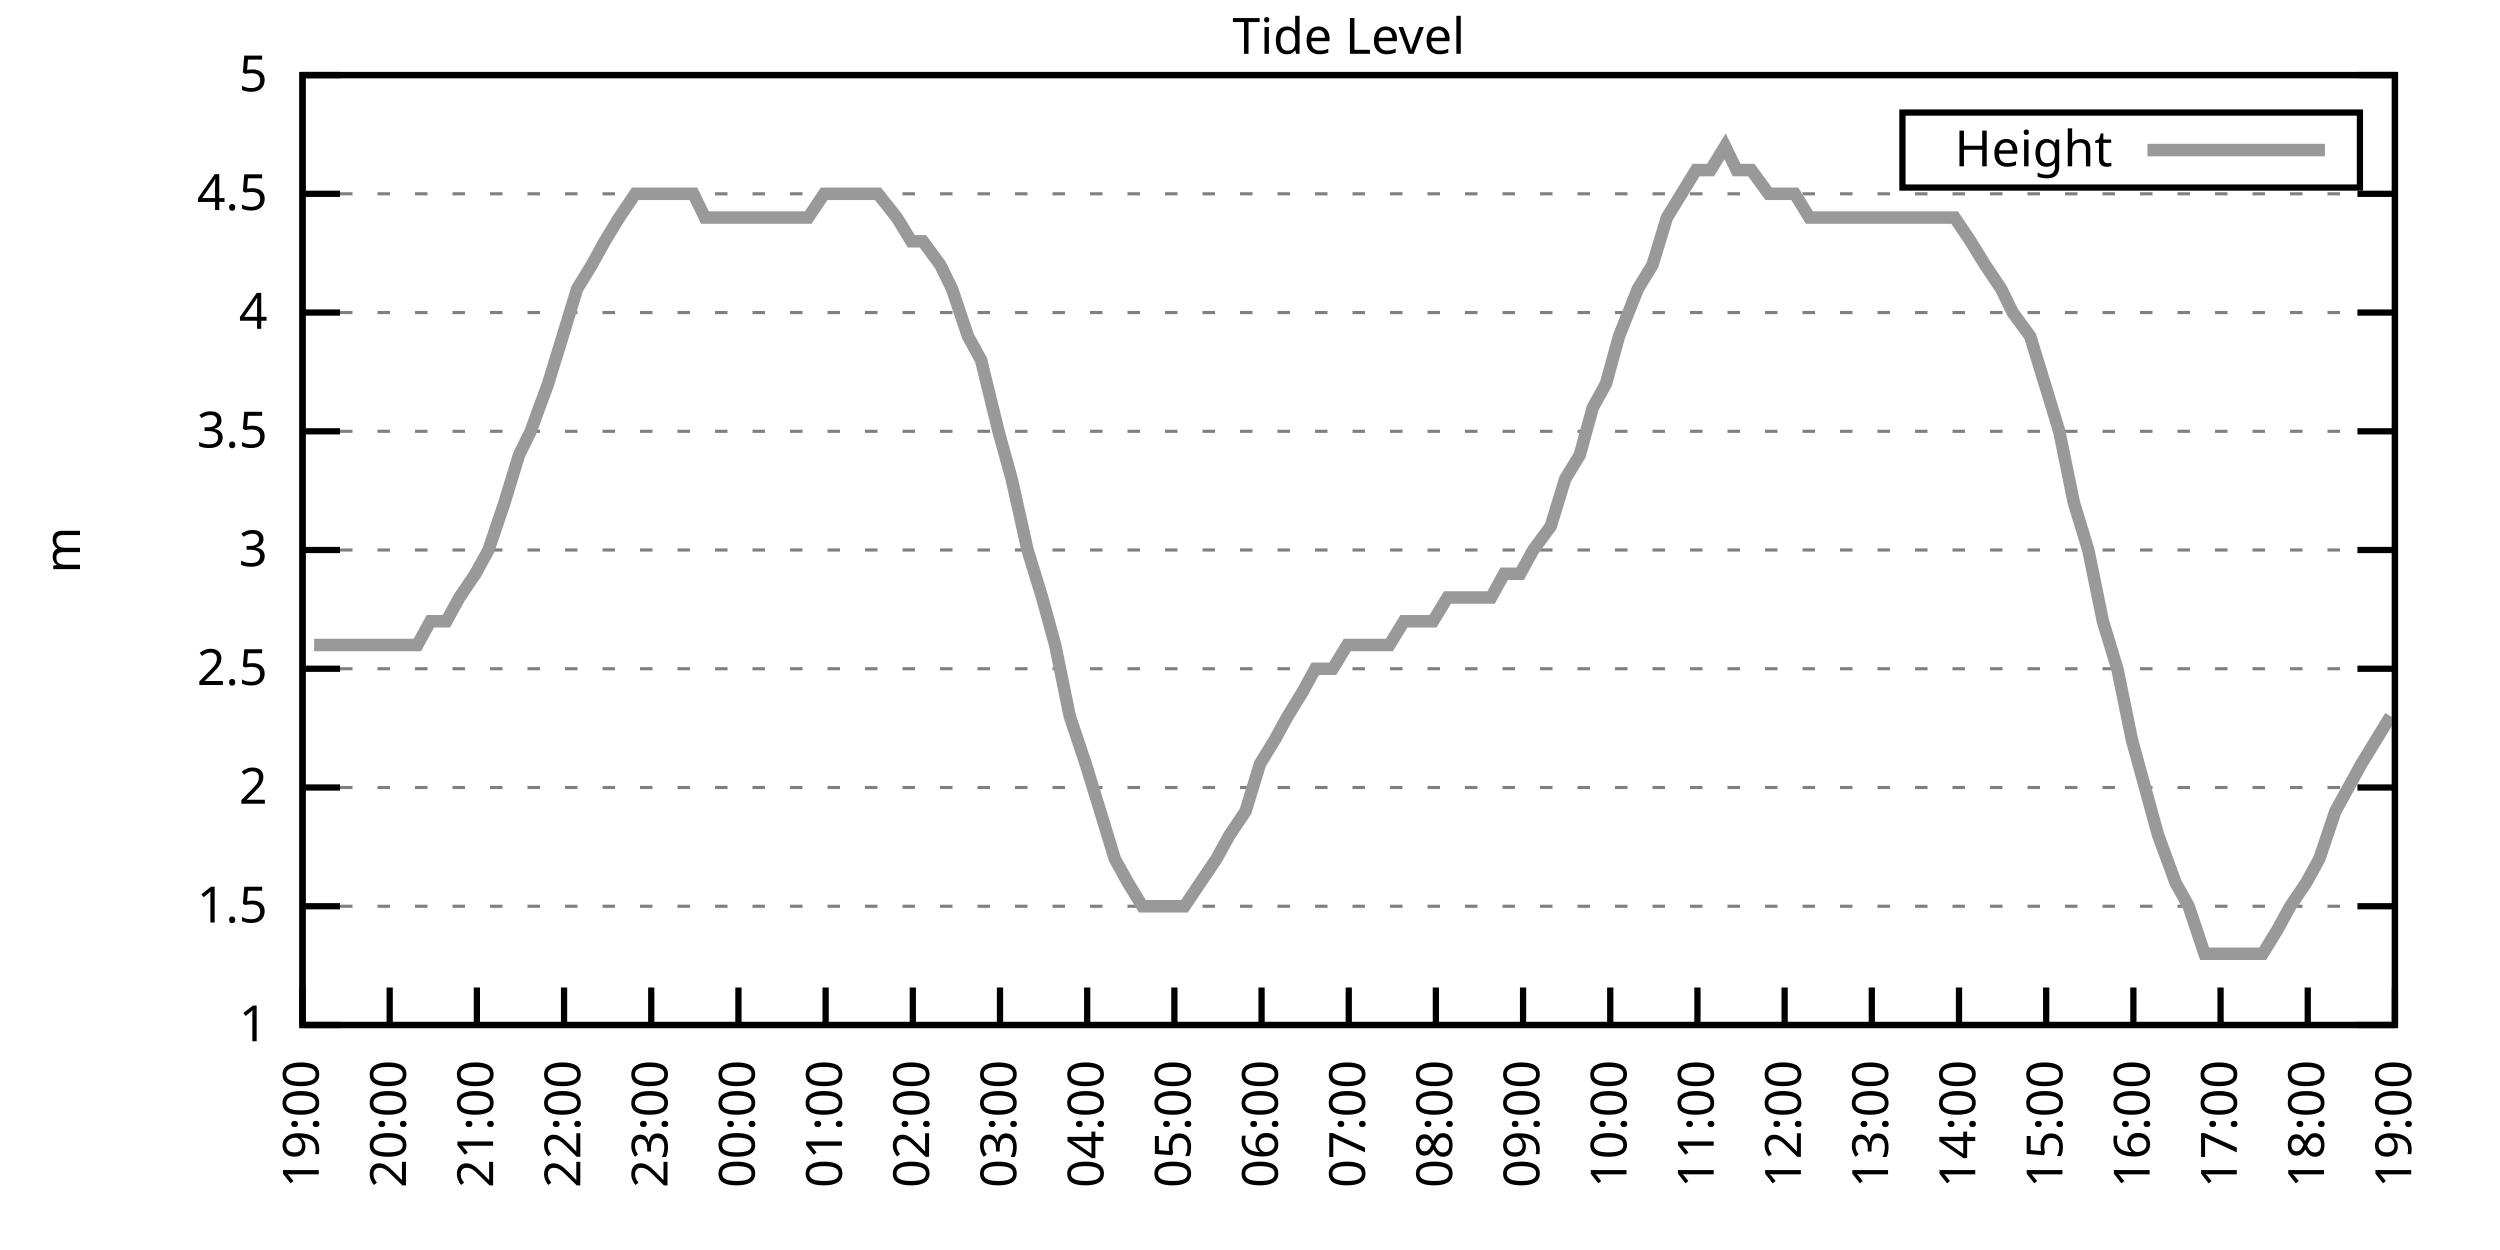
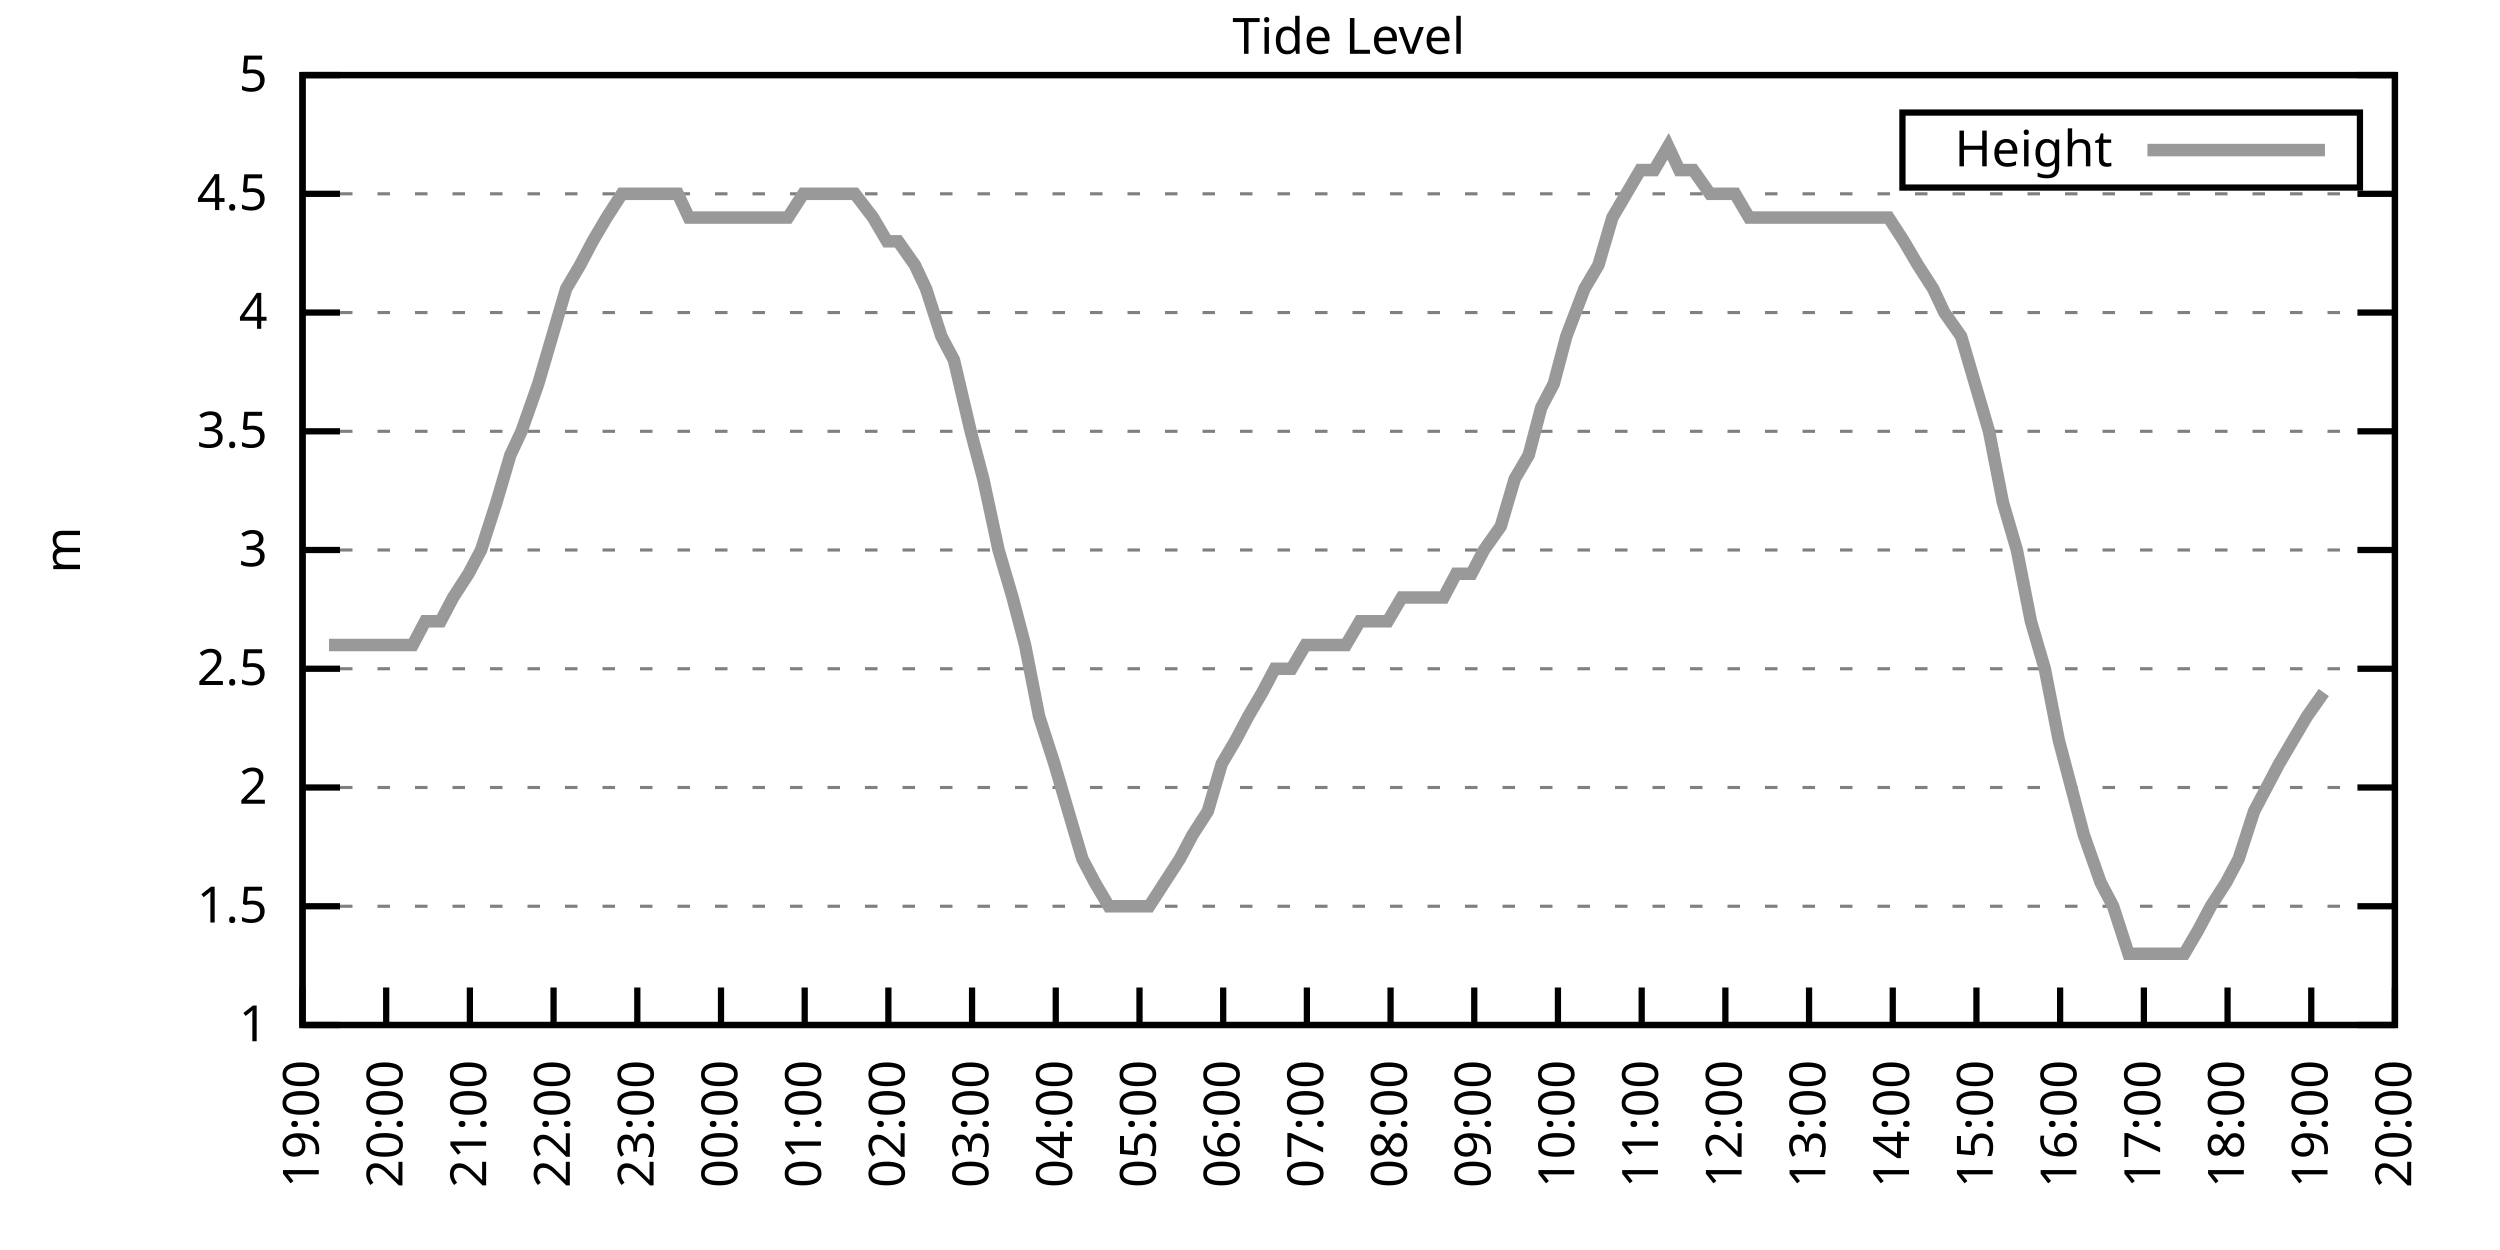
<svg xmlns="http://www.w3.org/2000/svg" xmlns:xlink="http://www.w3.org/1999/xlink" width="400" height="200" viewBox="0 0 400 200">
  <g id="gnuplot_canvas">
    <rect x="0" y="0" width="400" height="200" fill="none" />
    <defs>
      <circle id="gpDot" r="0.5" stroke-width="0.5" stroke="currentColor" />
      <path id="gpPt0" stroke-width="0.333" stroke="currentColor" d="M-1,0 h2 M0,-1 v2" />
      <path id="gpPt1" stroke-width="0.333" stroke="currentColor" d="M-1,-1 L1,1 M1,-1 L-1,1" />
      <path id="gpPt2" stroke-width="0.333" stroke="currentColor" d="M-1,0 L1,0 M0,-1 L0,1 M-1,-1 L1,1 M-1,1 L1,-1" />
      <rect id="gpPt3" stroke-width="0.333" stroke="currentColor" x="-1" y="-1" width="2" height="2" />
      <rect id="gpPt4" stroke-width="0.333" stroke="currentColor" fill="currentColor" x="-1" y="-1" width="2" height="2" />
      <circle id="gpPt5" stroke-width="0.333" stroke="currentColor" cx="0" cy="0" r="1" />
      <use xlink:href="#gpPt5" id="gpPt6" fill="currentColor" stroke="none" />
      <path id="gpPt7" stroke-width="0.333" stroke="currentColor" d="M0,-1.33 L-1.33,0.67 L1.33,0.67 z" />
      <use xlink:href="#gpPt7" id="gpPt8" fill="currentColor" stroke="none" />
      <use xlink:href="#gpPt7" id="gpPt9" stroke="currentColor" transform="rotate(180)" />
      <use xlink:href="#gpPt9" id="gpPt10" fill="currentColor" stroke="none" />
      <use xlink:href="#gpPt3" id="gpPt11" stroke="currentColor" transform="rotate(45)" />
      <use xlink:href="#gpPt11" id="gpPt12" fill="currentColor" stroke="none" />
      <path id="gpPt13" stroke-width="0.333" stroke="currentColor" d="M0,1.330 L1.265,0.411 L0.782,-1.067 L-0.782,-1.076 L-1.265,0.411 z" />
      <use xlink:href="#gpPt13" id="gpPt14" fill="currentColor" stroke="none" />
      <filter id="textbox" filterUnits="objectBoundingBox" x="0" y="0" height="1" width="1">
        <feFlood flood-color="white" flood-opacity="1" result="bgnd" />
        <feComposite in="SourceGraphic" in2="bgnd" operator="atop" />
      </filter>
      <filter id="greybox" filterUnits="objectBoundingBox" x="0" y="0" height="1" width="1">
        <feFlood flood-color="lightgrey" flood-opacity="1" result="grey" />
        <feComposite in="SourceGraphic" in2="grey" operator="atop" />
      </filter>
    </defs>
    <g fill="none" color="white" stroke="currentColor" stroke-width="1.00" stroke-linecap="butt" stroke-linejoin="miter">
</g>
    <g fill="none" color="black" stroke="currentColor" stroke-width="1.00" stroke-linecap="butt" stroke-linejoin="miter">
      <g stroke="none" shape-rendering="crispEdges">
        <polygon fill="rgb(255, 255, 255)" points="48.40,164.00 383.18,164.00 383.18,12.02 48.40,12.02 " />
      </g>
    </g>
    <g fill="none" color="black" stroke="currentColor" stroke-width="1.00" stroke-linecap="butt" stroke-linejoin="miter">
</g>
    <g fill="none" color="black" stroke="black" stroke-width="0.50" stroke-linecap="butt" stroke-linejoin="miter">
</g>
    <g fill="none" color="gray" stroke="currentColor" stroke-width="0.50" stroke-linecap="butt" stroke-linejoin="miter">
      <path stroke="gray" stroke-dasharray="2,4" class="gridline" d="M48.40,164.00 L383.19,164.00  " />
    </g>
    <g fill="none" color="gray" stroke="gray" stroke-width="1.00" stroke-linecap="butt" stroke-linejoin="miter">
</g>
    <g fill="none" color="black" stroke="currentColor" stroke-width="1.00" stroke-linecap="butt" stroke-linejoin="miter">
      <path stroke="black" d="M48.40,164.00 L54.40,164.00 M383.19,164.00 L377.19,164.00  " />
      <g transform="translate(42.80,166.60)" stroke="none" fill="black" font-family="Sans" font-size="8.00" text-anchor="end">
        <text>
          <tspan font-family="Sans"> 1</tspan>
        </text>
      </g>
    </g>
    <g fill="none" color="black" stroke="currentColor" stroke-width="1.00" stroke-linecap="butt" stroke-linejoin="miter">
</g>
    <g fill="none" color="black" stroke="black" stroke-width="0.50" stroke-linecap="butt" stroke-linejoin="miter">
</g>
    <g fill="none" color="gray" stroke="currentColor" stroke-width="0.50" stroke-linecap="butt" stroke-linejoin="miter">
      <path stroke="gray" stroke-dasharray="2,4" class="gridline" d="M48.40,145.00 L383.19,145.00  " />
    </g>
    <g fill="none" color="gray" stroke="gray" stroke-width="1.00" stroke-linecap="butt" stroke-linejoin="miter">
</g>
    <g fill="none" color="black" stroke="currentColor" stroke-width="1.00" stroke-linecap="butt" stroke-linejoin="miter">
      <path stroke="black" d="M48.40,145.00 L54.40,145.00 M383.19,145.00 L377.19,145.00  " />
      <g transform="translate(42.80,147.60)" stroke="none" fill="black" font-family="Sans" font-size="8.00" text-anchor="end">
        <text>
          <tspan font-family="Sans"> 1.5</tspan>
        </text>
      </g>
    </g>
    <g fill="none" color="black" stroke="currentColor" stroke-width="1.00" stroke-linecap="butt" stroke-linejoin="miter">
</g>
    <g fill="none" color="black" stroke="black" stroke-width="0.50" stroke-linecap="butt" stroke-linejoin="miter">
</g>
    <g fill="none" color="gray" stroke="currentColor" stroke-width="0.50" stroke-linecap="butt" stroke-linejoin="miter">
      <path stroke="gray" stroke-dasharray="2,4" class="gridline" d="M48.40,126.00 L383.19,126.00  " />
    </g>
    <g fill="none" color="gray" stroke="gray" stroke-width="1.00" stroke-linecap="butt" stroke-linejoin="miter">
</g>
    <g fill="none" color="black" stroke="currentColor" stroke-width="1.00" stroke-linecap="butt" stroke-linejoin="miter">
      <path stroke="black" d="M48.40,126.00 L54.40,126.00 M383.19,126.00 L377.19,126.00  " />
      <g transform="translate(42.80,128.60)" stroke="none" fill="black" font-family="Sans" font-size="8.00" text-anchor="end">
        <text>
          <tspan font-family="Sans"> 2</tspan>
        </text>
      </g>
    </g>
    <g fill="none" color="black" stroke="currentColor" stroke-width="1.00" stroke-linecap="butt" stroke-linejoin="miter">
</g>
    <g fill="none" color="black" stroke="black" stroke-width="0.50" stroke-linecap="butt" stroke-linejoin="miter">
</g>
    <g fill="none" color="gray" stroke="currentColor" stroke-width="0.50" stroke-linecap="butt" stroke-linejoin="miter">
      <path stroke="gray" stroke-dasharray="2,4" class="gridline" d="M48.40,107.00 L383.19,107.00  " />
    </g>
    <g fill="none" color="gray" stroke="gray" stroke-width="1.00" stroke-linecap="butt" stroke-linejoin="miter">
</g>
    <g fill="none" color="black" stroke="currentColor" stroke-width="1.00" stroke-linecap="butt" stroke-linejoin="miter">
      <path stroke="black" d="M48.40,107.00 L54.40,107.00 M383.19,107.00 L377.19,107.00  " />
      <g transform="translate(42.80,109.60)" stroke="none" fill="black" font-family="Sans" font-size="8.00" text-anchor="end">
        <text>
          <tspan font-family="Sans"> 2.5</tspan>
        </text>
      </g>
    </g>
    <g fill="none" color="black" stroke="currentColor" stroke-width="1.00" stroke-linecap="butt" stroke-linejoin="miter">
</g>
    <g fill="none" color="black" stroke="black" stroke-width="0.50" stroke-linecap="butt" stroke-linejoin="miter">
</g>
    <g fill="none" color="gray" stroke="currentColor" stroke-width="0.50" stroke-linecap="butt" stroke-linejoin="miter">
      <path stroke="gray" stroke-dasharray="2,4" class="gridline" d="M48.40,88.00 L383.19,88.00  " />
    </g>
    <g fill="none" color="gray" stroke="gray" stroke-width="1.00" stroke-linecap="butt" stroke-linejoin="miter">
</g>
    <g fill="none" color="black" stroke="currentColor" stroke-width="1.00" stroke-linecap="butt" stroke-linejoin="miter">
      <path stroke="black" d="M48.40,88.00 L54.40,88.00 M383.19,88.00 L377.19,88.00  " />
      <g transform="translate(42.80,90.60)" stroke="none" fill="black" font-family="Sans" font-size="8.00" text-anchor="end">
        <text>
          <tspan font-family="Sans"> 3</tspan>
        </text>
      </g>
    </g>
    <g fill="none" color="black" stroke="currentColor" stroke-width="1.00" stroke-linecap="butt" stroke-linejoin="miter">
</g>
    <g fill="none" color="black" stroke="black" stroke-width="0.50" stroke-linecap="butt" stroke-linejoin="miter">
</g>
    <g fill="none" color="gray" stroke="currentColor" stroke-width="0.50" stroke-linecap="butt" stroke-linejoin="miter">
      <path stroke="gray" stroke-dasharray="2,4" class="gridline" d="M48.40,69.01 L383.19,69.01  " />
    </g>
    <g fill="none" color="gray" stroke="gray" stroke-width="1.00" stroke-linecap="butt" stroke-linejoin="miter">
</g>
    <g fill="none" color="black" stroke="currentColor" stroke-width="1.00" stroke-linecap="butt" stroke-linejoin="miter">
      <path stroke="black" d="M48.40,69.01 L54.40,69.01 M383.19,69.01 L377.19,69.01  " />
      <g transform="translate(42.80,71.61)" stroke="none" fill="black" font-family="Sans" font-size="8.00" text-anchor="end">
        <text>
          <tspan font-family="Sans"> 3.5</tspan>
        </text>
      </g>
    </g>
    <g fill="none" color="black" stroke="currentColor" stroke-width="1.00" stroke-linecap="butt" stroke-linejoin="miter">
</g>
    <g fill="none" color="black" stroke="black" stroke-width="0.50" stroke-linecap="butt" stroke-linejoin="miter">
</g>
    <g fill="none" color="gray" stroke="currentColor" stroke-width="0.50" stroke-linecap="butt" stroke-linejoin="miter">
      <path stroke="gray" stroke-dasharray="2,4" class="gridline" d="M48.40,50.01 L383.19,50.01  " />
    </g>
    <g fill="none" color="gray" stroke="gray" stroke-width="1.00" stroke-linecap="butt" stroke-linejoin="miter">
</g>
    <g fill="none" color="black" stroke="currentColor" stroke-width="1.00" stroke-linecap="butt" stroke-linejoin="miter">
      <path stroke="black" d="M48.40,50.01 L54.40,50.01 M383.19,50.01 L377.19,50.01  " />
      <g transform="translate(42.80,52.61)" stroke="none" fill="black" font-family="Sans" font-size="8.00" text-anchor="end">
        <text>
          <tspan font-family="Sans"> 4</tspan>
        </text>
      </g>
    </g>
    <g fill="none" color="black" stroke="currentColor" stroke-width="1.00" stroke-linecap="butt" stroke-linejoin="miter">
</g>
    <g fill="none" color="black" stroke="black" stroke-width="0.50" stroke-linecap="butt" stroke-linejoin="miter">
</g>
    <g fill="none" color="gray" stroke="currentColor" stroke-width="0.50" stroke-linecap="butt" stroke-linejoin="miter">
      <path stroke="gray" stroke-dasharray="2,4" class="gridline" d="M48.40,31.01 L383.19,31.01  " />
    </g>
    <g fill="none" color="gray" stroke="gray" stroke-width="1.00" stroke-linecap="butt" stroke-linejoin="miter">
</g>
    <g fill="none" color="black" stroke="currentColor" stroke-width="1.00" stroke-linecap="butt" stroke-linejoin="miter">
      <path stroke="black" d="M48.40,31.01 L54.40,31.01 M383.19,31.01 L377.19,31.01  " />
      <g transform="translate(42.80,33.61)" stroke="none" fill="black" font-family="Sans" font-size="8.00" text-anchor="end">
        <text>
          <tspan font-family="Sans"> 4.5</tspan>
        </text>
      </g>
    </g>
    <g fill="none" color="black" stroke="currentColor" stroke-width="1.00" stroke-linecap="butt" stroke-linejoin="miter">
</g>
    <g fill="none" color="black" stroke="black" stroke-width="0.50" stroke-linecap="butt" stroke-linejoin="miter">
</g>
    <g fill="none" color="gray" stroke="currentColor" stroke-width="0.50" stroke-linecap="butt" stroke-linejoin="miter">
      <path stroke="gray" stroke-dasharray="2,4" class="gridline" d="M48.40,12.01 L383.19,12.01  " />
    </g>
    <g fill="none" color="gray" stroke="gray" stroke-width="1.00" stroke-linecap="butt" stroke-linejoin="miter">
</g>
    <g fill="none" color="black" stroke="currentColor" stroke-width="1.00" stroke-linecap="butt" stroke-linejoin="miter">
      <path stroke="black" d="M48.40,12.01 L54.40,12.01 M383.19,12.01 L377.19,12.01  " />
      <g transform="translate(42.80,14.61)" stroke="none" fill="black" font-family="Sans" font-size="8.00" text-anchor="end">
        <text>
          <tspan font-family="Sans"> 5</tspan>
        </text>
      </g>
    </g>
    <g fill="none" color="black" stroke="currentColor" stroke-width="1.00" stroke-linecap="butt" stroke-linejoin="miter">
      <path stroke="black" d="M48.40,164.00 L48.40,158.00  " />
      <g transform="translate(51.00,169.60) rotate(270.00)" stroke="none" fill="black" font-family="Sans" font-size="8.00" text-anchor="end">
        <text>
          <tspan font-family="Sans">19:00</tspan>
        </text>
      </g>
    </g>
    <g fill="none" color="black" stroke="currentColor" stroke-width="1.00" stroke-linecap="butt" stroke-linejoin="miter">
-       <path stroke="black" d="M62.35,164.00 L62.35,158.00  " />
-       <g transform="translate(64.95,169.60) rotate(270.00)" stroke="none" fill="black" font-family="Sans" font-size="8.00" text-anchor="end">
+       <path stroke="black" d="M61.79,164.00 L61.79,158.00  " />
+       <g transform="translate(64.39,169.60) rotate(270.00)" stroke="none" fill="black" font-family="Sans" font-size="8.00" text-anchor="end">
        <text>
          <tspan font-family="Sans">20:00</tspan>
        </text>
      </g>
    </g>
    <g fill="none" color="black" stroke="currentColor" stroke-width="1.00" stroke-linecap="butt" stroke-linejoin="miter">
-       <path stroke="black" d="M76.30,164.00 L76.30,158.00  " />
-       <g transform="translate(78.90,169.60) rotate(270.00)" stroke="none" fill="black" font-family="Sans" font-size="8.00" text-anchor="end">
+       <path stroke="black" d="M75.18,164.00 L75.18,158.00  " />
+       <g transform="translate(77.78,169.60) rotate(270.00)" stroke="none" fill="black" font-family="Sans" font-size="8.00" text-anchor="end">
        <text>
          <tspan font-family="Sans">21:00</tspan>
        </text>
      </g>
    </g>
    <g fill="none" color="black" stroke="currentColor" stroke-width="1.00" stroke-linecap="butt" stroke-linejoin="miter">
-       <path stroke="black" d="M90.25,164.00 L90.25,158.00  " />
-       <g transform="translate(92.85,169.60) rotate(270.00)" stroke="none" fill="black" font-family="Sans" font-size="8.00" text-anchor="end">
+       <path stroke="black" d="M88.57,164.00 L88.57,158.00  " />
+       <g transform="translate(91.17,169.60) rotate(270.00)" stroke="none" fill="black" font-family="Sans" font-size="8.00" text-anchor="end">
        <text>
          <tspan font-family="Sans">22:00</tspan>
        </text>
      </g>
    </g>
    <g fill="none" color="black" stroke="currentColor" stroke-width="1.00" stroke-linecap="butt" stroke-linejoin="miter">
-       <path stroke="black" d="M104.20,164.00 L104.20,158.00  " />
-       <g transform="translate(106.80,169.60) rotate(270.00)" stroke="none" fill="black" font-family="Sans" font-size="8.00" text-anchor="end">
+       <path stroke="black" d="M101.97,164.00 L101.97,158.00  " />
+       <g transform="translate(104.57,169.60) rotate(270.00)" stroke="none" fill="black" font-family="Sans" font-size="8.00" text-anchor="end">
        <text>
          <tspan font-family="Sans">23:00</tspan>
        </text>
      </g>
    </g>
    <g fill="none" color="black" stroke="currentColor" stroke-width="1.00" stroke-linecap="butt" stroke-linejoin="miter">
-       <path stroke="black" d="M118.15,164.00 L118.15,158.00  " />
-       <g transform="translate(120.75,169.60) rotate(270.00)" stroke="none" fill="black" font-family="Sans" font-size="8.00" text-anchor="end">
+       <path stroke="black" d="M115.36,164.00 L115.36,158.00  " />
+       <g transform="translate(117.96,169.60) rotate(270.00)" stroke="none" fill="black" font-family="Sans" font-size="8.00" text-anchor="end">
        <text>
          <tspan font-family="Sans">00:00</tspan>
        </text>
      </g>
    </g>
    <g fill="none" color="black" stroke="currentColor" stroke-width="1.00" stroke-linecap="butt" stroke-linejoin="miter">
-       <path stroke="black" d="M132.10,164.00 L132.10,158.00  " />
-       <g transform="translate(134.70,169.60) rotate(270.00)" stroke="none" fill="black" font-family="Sans" font-size="8.00" text-anchor="end">
+       <path stroke="black" d="M128.75,164.00 L128.75,158.00  " />
+       <g transform="translate(131.35,169.60) rotate(270.00)" stroke="none" fill="black" font-family="Sans" font-size="8.00" text-anchor="end">
        <text>
          <tspan font-family="Sans">01:00</tspan>
        </text>
      </g>
    </g>
    <g fill="none" color="black" stroke="currentColor" stroke-width="1.00" stroke-linecap="butt" stroke-linejoin="miter">
-       <path stroke="black" d="M146.05,164.00 L146.05,158.00  " />
-       <g transform="translate(148.65,169.60) rotate(270.00)" stroke="none" fill="black" font-family="Sans" font-size="8.00" text-anchor="end">
+       <path stroke="black" d="M142.14,164.00 L142.14,158.00  " />
+       <g transform="translate(144.74,169.60) rotate(270.00)" stroke="none" fill="black" font-family="Sans" font-size="8.00" text-anchor="end">
        <text>
          <tspan font-family="Sans">02:00</tspan>
        </text>
      </g>
    </g>
    <g fill="none" color="black" stroke="currentColor" stroke-width="1.00" stroke-linecap="butt" stroke-linejoin="miter">
-       <path stroke="black" d="M160.00,164.00 L160.00,158.00  " />
-       <g transform="translate(162.60,169.60) rotate(270.00)" stroke="none" fill="black" font-family="Sans" font-size="8.00" text-anchor="end">
+       <path stroke="black" d="M155.53,164.00 L155.53,158.00  " />
+       <g transform="translate(158.13,169.60) rotate(270.00)" stroke="none" fill="black" font-family="Sans" font-size="8.00" text-anchor="end">
        <text>
          <tspan font-family="Sans">03:00</tspan>
        </text>
      </g>
    </g>
    <g fill="none" color="black" stroke="currentColor" stroke-width="1.00" stroke-linecap="butt" stroke-linejoin="miter">
-       <path stroke="black" d="M173.95,164.00 L173.95,158.00  " />
-       <g transform="translate(176.55,169.60) rotate(270.00)" stroke="none" fill="black" font-family="Sans" font-size="8.00" text-anchor="end">
+       <path stroke="black" d="M168.92,164.00 L168.92,158.00  " />
+       <g transform="translate(171.52,169.60) rotate(270.00)" stroke="none" fill="black" font-family="Sans" font-size="8.00" text-anchor="end">
        <text>
          <tspan font-family="Sans">04:00</tspan>
        </text>
      </g>
    </g>
    <g fill="none" color="black" stroke="currentColor" stroke-width="1.00" stroke-linecap="butt" stroke-linejoin="miter">
-       <path stroke="black" d="M187.90,164.00 L187.90,158.00  " />
-       <g transform="translate(190.50,169.60) rotate(270.00)" stroke="none" fill="black" font-family="Sans" font-size="8.00" text-anchor="end">
+       <path stroke="black" d="M182.32,164.00 L182.32,158.00  " />
+       <g transform="translate(184.92,169.60) rotate(270.00)" stroke="none" fill="black" font-family="Sans" font-size="8.00" text-anchor="end">
        <text>
          <tspan font-family="Sans">05:00</tspan>
        </text>
      </g>
    </g>
    <g fill="none" color="black" stroke="currentColor" stroke-width="1.00" stroke-linecap="butt" stroke-linejoin="miter">
-       <path stroke="black" d="M201.85,164.00 L201.85,158.00  " />
-       <g transform="translate(204.45,169.60) rotate(270.00)" stroke="none" fill="black" font-family="Sans" font-size="8.00" text-anchor="end">
+       <path stroke="black" d="M195.71,164.00 L195.71,158.00  " />
+       <g transform="translate(198.31,169.60) rotate(270.00)" stroke="none" fill="black" font-family="Sans" font-size="8.00" text-anchor="end">
        <text>
          <tspan font-family="Sans">06:00</tspan>
        </text>
      </g>
    </g>
    <g fill="none" color="black" stroke="currentColor" stroke-width="1.00" stroke-linecap="butt" stroke-linejoin="miter">
-       <path stroke="black" d="M215.80,164.00 L215.80,158.00  " />
-       <g transform="translate(218.40,169.60) rotate(270.00)" stroke="none" fill="black" font-family="Sans" font-size="8.00" text-anchor="end">
+       <path stroke="black" d="M209.10,164.00 L209.10,158.00  " />
+       <g transform="translate(211.70,169.60) rotate(270.00)" stroke="none" fill="black" font-family="Sans" font-size="8.00" text-anchor="end">
        <text>
          <tspan font-family="Sans">07:00</tspan>
        </text>
      </g>
    </g>
    <g fill="none" color="black" stroke="currentColor" stroke-width="1.00" stroke-linecap="butt" stroke-linejoin="miter">
-       <path stroke="black" d="M229.74,164.00 L229.74,158.00  " />
-       <g transform="translate(232.34,169.60) rotate(270.00)" stroke="none" fill="black" font-family="Sans" font-size="8.00" text-anchor="end">
+       <path stroke="black" d="M222.49,164.00 L222.49,158.00  " />
+       <g transform="translate(225.09,169.60) rotate(270.00)" stroke="none" fill="black" font-family="Sans" font-size="8.00" text-anchor="end">
        <text>
          <tspan font-family="Sans">08:00</tspan>
        </text>
      </g>
    </g>
    <g fill="none" color="black" stroke="currentColor" stroke-width="1.00" stroke-linecap="butt" stroke-linejoin="miter">
-       <path stroke="black" d="M243.69,164.00 L243.69,158.00  " />
-       <g transform="translate(246.29,169.60) rotate(270.00)" stroke="none" fill="black" font-family="Sans" font-size="8.00" text-anchor="end">
+       <path stroke="black" d="M235.88,164.00 L235.88,158.00  " />
+       <g transform="translate(238.48,169.60) rotate(270.00)" stroke="none" fill="black" font-family="Sans" font-size="8.00" text-anchor="end">
        <text>
          <tspan font-family="Sans">09:00</tspan>
        </text>
      </g>
    </g>
    <g fill="none" color="black" stroke="currentColor" stroke-width="1.00" stroke-linecap="butt" stroke-linejoin="miter">
-       <path stroke="black" d="M257.64,164.00 L257.64,158.00  " />
-       <g transform="translate(260.24,169.60) rotate(270.00)" stroke="none" fill="black" font-family="Sans" font-size="8.00" text-anchor="end">
+       <path stroke="black" d="M249.27,164.00 L249.27,158.00  " />
+       <g transform="translate(251.87,169.60) rotate(270.00)" stroke="none" fill="black" font-family="Sans" font-size="8.00" text-anchor="end">
        <text>
          <tspan font-family="Sans">10:00</tspan>
        </text>
      </g>
    </g>
    <g fill="none" color="black" stroke="currentColor" stroke-width="1.00" stroke-linecap="butt" stroke-linejoin="miter">
-       <path stroke="black" d="M271.59,164.00 L271.59,158.00  " />
-       <g transform="translate(274.19,169.60) rotate(270.00)" stroke="none" fill="black" font-family="Sans" font-size="8.00" text-anchor="end">
+       <path stroke="black" d="M262.67,164.00 L262.67,158.00  " />
+       <g transform="translate(265.27,169.60) rotate(270.00)" stroke="none" fill="black" font-family="Sans" font-size="8.00" text-anchor="end">
        <text>
          <tspan font-family="Sans">11:00</tspan>
        </text>
      </g>
    </g>
    <g fill="none" color="black" stroke="currentColor" stroke-width="1.00" stroke-linecap="butt" stroke-linejoin="miter">
-       <path stroke="black" d="M285.54,164.00 L285.54,158.00  " />
-       <g transform="translate(288.14,169.60) rotate(270.00)" stroke="none" fill="black" font-family="Sans" font-size="8.00" text-anchor="end">
+       <path stroke="black" d="M276.06,164.00 L276.06,158.00  " />
+       <g transform="translate(278.66,169.60) rotate(270.00)" stroke="none" fill="black" font-family="Sans" font-size="8.00" text-anchor="end">
        <text>
          <tspan font-family="Sans">12:00</tspan>
        </text>
      </g>
    </g>
    <g fill="none" color="black" stroke="currentColor" stroke-width="1.00" stroke-linecap="butt" stroke-linejoin="miter">
-       <path stroke="black" d="M299.49,164.00 L299.49,158.00  " />
-       <g transform="translate(302.09,169.60) rotate(270.00)" stroke="none" fill="black" font-family="Sans" font-size="8.00" text-anchor="end">
+       <path stroke="black" d="M289.45,164.00 L289.45,158.00  " />
+       <g transform="translate(292.05,169.60) rotate(270.00)" stroke="none" fill="black" font-family="Sans" font-size="8.00" text-anchor="end">
        <text>
          <tspan font-family="Sans">13:00</tspan>
        </text>
      </g>
    </g>
    <g fill="none" color="black" stroke="currentColor" stroke-width="1.00" stroke-linecap="butt" stroke-linejoin="miter">
-       <path stroke="black" d="M313.44,164.00 L313.44,158.00  " />
-       <g transform="translate(316.04,169.60) rotate(270.00)" stroke="none" fill="black" font-family="Sans" font-size="8.00" text-anchor="end">
+       <path stroke="black" d="M302.84,164.00 L302.84,158.00  " />
+       <g transform="translate(305.44,169.60) rotate(270.00)" stroke="none" fill="black" font-family="Sans" font-size="8.00" text-anchor="end">
        <text>
          <tspan font-family="Sans">14:00</tspan>
        </text>
      </g>
    </g>
    <g fill="none" color="black" stroke="currentColor" stroke-width="1.00" stroke-linecap="butt" stroke-linejoin="miter">
-       <path stroke="black" d="M327.39,164.00 L327.39,158.00  " />
-       <g transform="translate(329.99,169.60) rotate(270.00)" stroke="none" fill="black" font-family="Sans" font-size="8.00" text-anchor="end">
+       <path stroke="black" d="M316.23,164.00 L316.23,158.00  " />
+       <g transform="translate(318.83,169.60) rotate(270.00)" stroke="none" fill="black" font-family="Sans" font-size="8.00" text-anchor="end">
        <text>
          <tspan font-family="Sans">15:00</tspan>
        </text>
      </g>
    </g>
    <g fill="none" color="black" stroke="currentColor" stroke-width="1.00" stroke-linecap="butt" stroke-linejoin="miter">
-       <path stroke="black" d="M341.34,164.00 L341.34,158.00  " />
-       <g transform="translate(343.94,169.60) rotate(270.00)" stroke="none" fill="black" font-family="Sans" font-size="8.00" text-anchor="end">
+       <path stroke="black" d="M329.62,164.00 L329.62,158.00  " />
+       <g transform="translate(332.22,169.60) rotate(270.00)" stroke="none" fill="black" font-family="Sans" font-size="8.00" text-anchor="end">
        <text>
          <tspan font-family="Sans">16:00</tspan>
        </text>
      </g>
    </g>
    <g fill="none" color="black" stroke="currentColor" stroke-width="1.00" stroke-linecap="butt" stroke-linejoin="miter">
-       <path stroke="black" d="M355.29,164.00 L355.29,158.00  " />
-       <g transform="translate(357.89,169.60) rotate(270.00)" stroke="none" fill="black" font-family="Sans" font-size="8.00" text-anchor="end">
+       <path stroke="black" d="M343.02,164.00 L343.02,158.00  " />
+       <g transform="translate(345.62,169.60) rotate(270.00)" stroke="none" fill="black" font-family="Sans" font-size="8.00" text-anchor="end">
        <text>
          <tspan font-family="Sans">17:00</tspan>
        </text>
      </g>
    </g>
    <g fill="none" color="black" stroke="currentColor" stroke-width="1.00" stroke-linecap="butt" stroke-linejoin="miter">
-       <path stroke="black" d="M369.24,164.00 L369.24,158.00  " />
-       <g transform="translate(371.84,169.60) rotate(270.00)" stroke="none" fill="black" font-family="Sans" font-size="8.00" text-anchor="end">
+       <path stroke="black" d="M356.41,164.00 L356.41,158.00  " />
+       <g transform="translate(359.01,169.60) rotate(270.00)" stroke="none" fill="black" font-family="Sans" font-size="8.00" text-anchor="end">
        <text>
          <tspan font-family="Sans">18:00</tspan>
+         </text>
+       </g>
+     </g>
+     <g fill="none" color="black" stroke="currentColor" stroke-width="1.00" stroke-linecap="butt" stroke-linejoin="miter">
+       <path stroke="black" d="M369.80,164.00 L369.80,158.00  " />
+       <g transform="translate(372.40,169.60) rotate(270.00)" stroke="none" fill="black" font-family="Sans" font-size="8.00" text-anchor="end">
+         <text>
+           <tspan font-family="Sans">19:00</tspan>
        </text>
      </g>
    </g>
    <g fill="none" color="black" stroke="currentColor" stroke-width="1.00" stroke-linecap="butt" stroke-linejoin="miter">
      <path stroke="black" d="M383.19,164.00 L383.19,158.00  " />
      <g transform="translate(385.79,169.60) rotate(270.00)" stroke="none" fill="black" font-family="Sans" font-size="8.00" text-anchor="end">
        <text>
-           <tspan font-family="Sans">19:00</tspan>
+           <tspan font-family="Sans">20:00</tspan>
        </text>
      </g>
    </g>
    <g fill="none" color="black" stroke="currentColor" stroke-width="1.00" stroke-linecap="butt" stroke-linejoin="miter">
</g>
    <g fill="none" color="black" stroke="currentColor" stroke-width="1.00" stroke-linecap="butt" stroke-linejoin="miter">
      <path stroke="black" d="M48.40,12.01 L48.40,164.00 L383.19,164.00 L383.19,12.01 L48.40,12.01 Z  " />
    </g>
    <g fill="none" color="black" stroke="currentColor" stroke-width="1.00" stroke-linecap="butt" stroke-linejoin="miter">
</g>
    <g fill="none" color="black" stroke="currentColor" stroke-width="1.00" stroke-linecap="butt" stroke-linejoin="miter">
      <path stroke="black" d="M304.39,30.01 L304.39,18.01 L377.59,18.01 L377.59,30.01 L304.39,30.01 Z  " />
    </g>
    <g id="Tide_level_plot_1">
      <g fill="none" color="white" stroke="black" stroke-width="2.00" stroke-linecap="butt" stroke-linejoin="miter">
</g>
      <g fill="none" color="black" stroke="currentColor" stroke-width="2.00" stroke-linecap="butt" stroke-linejoin="miter">
        <g transform="translate(337.99,26.61)" stroke="none" fill="black" font-family="Sans" font-size="8.00" text-anchor="end">
          <text>
            <tspan font-family="Sans">Height</tspan>
          </text>
        </g>
      </g>
      <g fill="none" color="black" stroke="currentColor" stroke-width="2.00" stroke-linecap="butt" stroke-linejoin="miter">
-         <path stroke="rgb(153, 153, 153)" d="M343.59,24.01 L371.99,24.01 M50.26,103.20 L52.82,103.20 L54.91,103.20 L57.47,103.20 L59.56,103.20 L62.12,103.20   L64.21,103.20 L66.77,103.20 L68.86,99.40 L71.42,99.40 L73.51,95.60 L76.07,91.80 L78.16,88.00 L80.72,80.41   L83.04,72.81 L84.90,69.01 L87.69,61.41 L90.02,53.81 L92.34,46.21 L94.67,42.41 L96.76,38.61 L99.08,34.81   L101.64,31.01 L103.97,31.01 L106.29,31.01 L108.38,31.01 L110.94,31.01 L112.80,34.81 L115.59,34.81 L117.92,34.81   L120.24,34.81 L122.33,34.81 L124.89,34.81 L127.22,34.81 L129.31,34.81 L131.87,31.01 L134.19,31.01 L136.51,31.01   L138.37,31.01 L140.47,31.01 L143.49,34.81 L145.81,38.61 L147.67,38.61 L150.46,42.41 L152.32,46.21 L154.88,53.81   L156.97,57.61 L159.76,69.01 L161.86,76.61 L164.41,88.00 L166.74,95.60 L168.83,103.20 L171.16,114.60 L173.71,122.20   L176.04,129.80 L178.36,137.40 L180.46,141.20 L182.78,145.00 L185.34,145.00 L187.20,145.00 L189.52,145.00 L192.08,141.20   L194.64,137.40 L196.73,133.60 L199.29,129.80 L201.61,122.20 L203.94,118.40 L206.03,114.60 L208.36,110.80 L210.45,107.00   L213.24,107.00 L215.56,103.20 L217.65,103.20 L220.21,103.20 L222.30,103.20 L224.63,99.40 L227.19,99.40 L229.28,99.40   L231.60,95.60 L234.16,95.60 L236.49,95.60 L238.58,95.60 L240.67,91.80 L243.23,91.80 L245.32,88.00 L248.11,84.21   L250.44,76.61 L252.76,72.81 L254.85,65.21 L256.95,61.41 L259.04,53.81 L262.06,46.21 L264.39,42.41 L266.71,34.81   L269.04,31.01 L271.36,27.21 L273.69,27.21 L276.01,23.41 L277.87,27.21 L280.20,27.21 L282.99,31.01 L285.08,31.01   L287.17,31.01 L289.50,34.81 L291.82,34.81 L294.61,34.81 L296.94,34.81 L299.26,34.81 L300.89,34.81 L303.44,34.81   L306.23,34.81 L308.09,34.81 L310.42,34.81 L312.74,34.81 L315.30,38.61 L317.63,42.41 L320.18,46.21 L322.04,50.01   L324.83,53.81 L327.16,61.41 L329.48,69.01 L331.81,80.41 L334.13,88.00 L336.46,99.40 L338.78,107.00 L341.11,118.40   L343.20,126.00 L345.29,133.60 L348.08,141.20 L350.18,145.00 L352.73,152.60 L354.83,152.60 L356.92,152.60 L359.71,152.60   L362.03,152.60 L364.36,148.80 L366.45,145.00 L369.01,141.20 L371.10,137.40 L373.66,129.80 L375.75,126.00 L377.84,122.20   L382.49,114.60  " />
+         <path stroke="rgb(153, 153, 153)" d="M343.59,24.01 L371.99,24.01 M52.64,103.20 L54.65,103.20 L57.10,103.20 L59.11,103.20 L61.57,103.20 L63.58,103.20   L66.03,103.20 L68.04,99.40 L70.50,99.40 L72.50,95.60 L74.96,91.80 L76.97,88.00 L79.42,80.41 L81.66,72.81   L83.44,69.01 L86.12,61.41 L88.35,53.81 L90.58,46.21 L92.82,42.41 L94.82,38.61 L97.06,34.81 L99.51,31.01   L101.74,31.01 L103.98,31.01 L105.98,31.01 L108.44,31.01 L110.22,34.81 L112.90,34.81 L115.13,34.81 L117.37,34.81   L119.38,34.81 L121.83,34.81 L124.06,34.81 L126.07,34.81 L128.53,31.01 L130.76,31.01 L132.99,31.01 L134.78,31.01   L136.78,31.01 L139.69,34.81 L141.92,38.61 L143.70,38.61 L146.38,42.41 L148.17,46.21 L150.62,53.81 L152.63,57.61   L155.31,69.01 L157.32,76.61 L159.77,88.00 L162.01,95.60 L164.01,103.20 L166.25,114.60 L168.70,122.20 L170.93,129.80   L173.17,137.40 L175.17,141.20 L177.41,145.00 L179.86,145.00 L181.65,145.00 L183.88,145.00 L186.33,141.20 L188.79,137.40   L190.80,133.60 L193.25,129.80 L195.48,122.20 L197.72,118.40 L199.73,114.60 L201.96,110.80 L203.97,107.00 L206.64,107.00   L208.88,103.20 L210.88,103.20 L213.34,103.20 L215.35,103.20 L217.58,99.40 L220.04,99.40 L222.04,99.40 L224.28,95.60   L226.73,95.60 L228.96,95.60 L230.97,95.60 L232.98,91.80 L235.44,91.80 L237.44,88.00 L240.12,84.21 L242.36,76.61   L244.59,72.81 L246.60,65.21 L248.60,61.41 L250.61,53.81 L253.51,46.21 L255.75,42.41 L257.98,34.81 L260.21,31.01   L262.44,27.21 L264.67,27.21 L266.91,23.41 L268.69,27.21 L270.92,27.21 L273.60,31.01 L275.61,31.01 L277.62,31.01   L279.85,34.81 L282.08,34.81 L284.76,34.81 L286.99,34.81 L289.23,34.81 L290.79,34.81 L293.24,34.81 L295.92,34.81   L297.71,34.81 L299.94,34.81 L302.17,34.81 L304.63,38.61 L306.86,42.41 L309.31,46.21 L311.10,50.01 L313.78,53.81   L316.01,61.41 L318.24,69.01 L320.47,80.41 L322.70,88.00 L324.94,99.40 L327.17,107.00 L329.40,118.40 L331.41,126.00   L333.42,133.60 L336.10,141.20 L338.10,145.00 L340.56,152.60 L342.57,152.60 L344.58,152.60 L347.26,152.60 L349.49,152.60   L351.72,148.80 L353.73,145.00 L356.18,141.20 L358.19,137.40 L360.65,129.80 L362.66,126.00 L364.66,122.20 L369.13,114.60   L371.81,110.80  " />
      </g>
    </g>
    <g fill="none" color="black" stroke="currentColor" stroke-width="2.00" stroke-linecap="butt" stroke-linejoin="miter">
</g>
    <g fill="none" color="black" stroke="black" stroke-width="1.00" stroke-linecap="butt" stroke-linejoin="miter">
</g>
    <g fill="none" color="black" stroke="currentColor" stroke-width="1.00" stroke-linecap="butt" stroke-linejoin="miter">
      <path stroke="black" d="M48.40,12.01 L48.40,164.00 L383.19,164.00 L383.19,12.01 L48.40,12.01 Z  " />
      <g transform="translate(12.80,88.01) rotate(270.00)" stroke="none" fill="black" font-family="Sans" font-size="8.00" text-anchor="middle">
        <text>
          <tspan font-family="Sans">m</tspan>
        </text>
      </g>
    </g>
    <g fill="none" color="black" stroke="currentColor" stroke-width="1.00" stroke-linecap="butt" stroke-linejoin="miter">
</g>
    <g fill="none" color="black" stroke="currentColor" stroke-width="1.00" stroke-linecap="butt" stroke-linejoin="miter">
      <g transform="translate(215.79,8.61)" stroke="none" fill="black" font-family="Sans" font-size="8.00" text-anchor="middle">
        <text>
          <tspan font-family="Sans">Tide Level</tspan>
        </text>
      </g>
    </g>
    <g fill="none" color="black" stroke="currentColor" stroke-width="1.00" stroke-linecap="butt" stroke-linejoin="miter">
</g>
  </g>
</svg>
